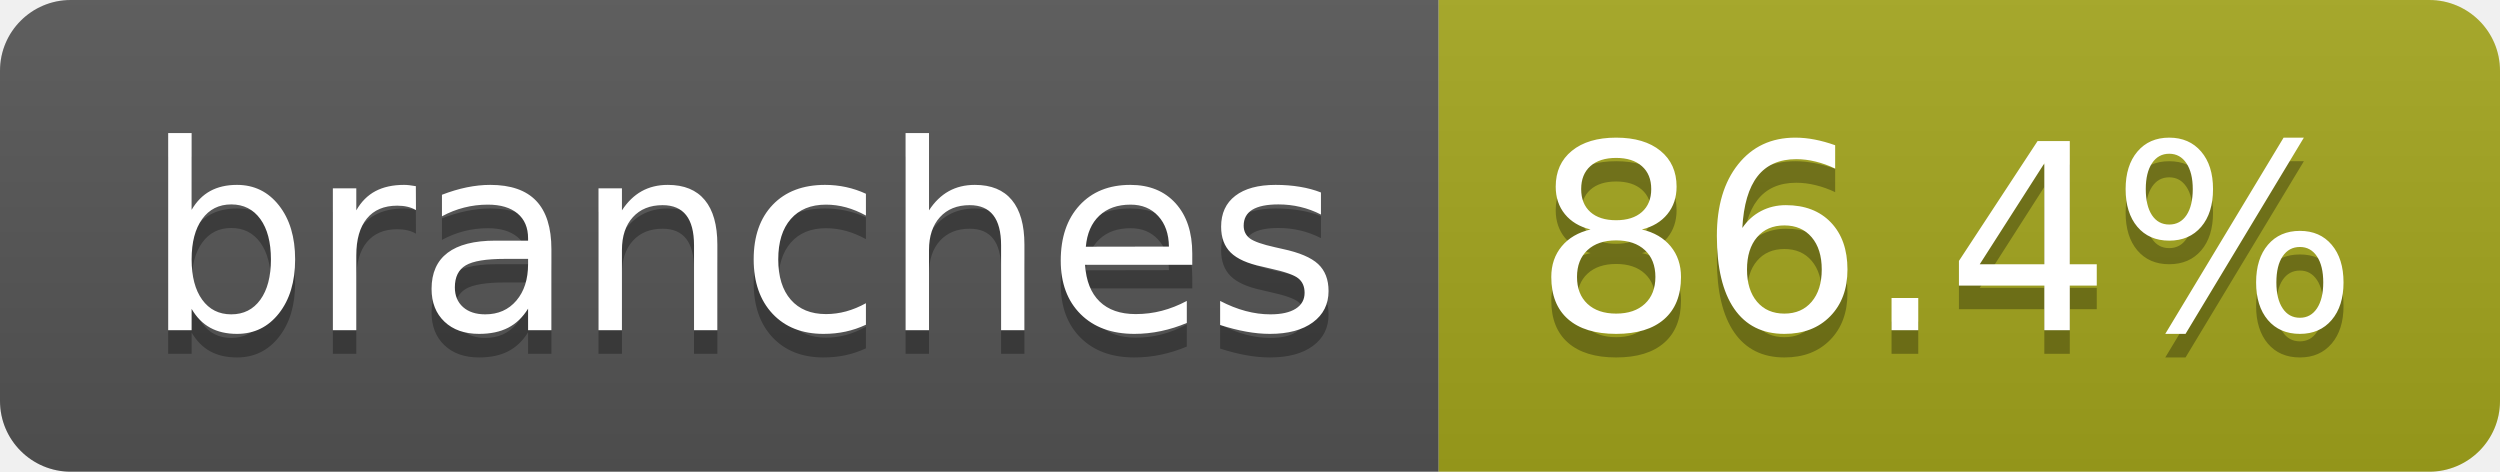
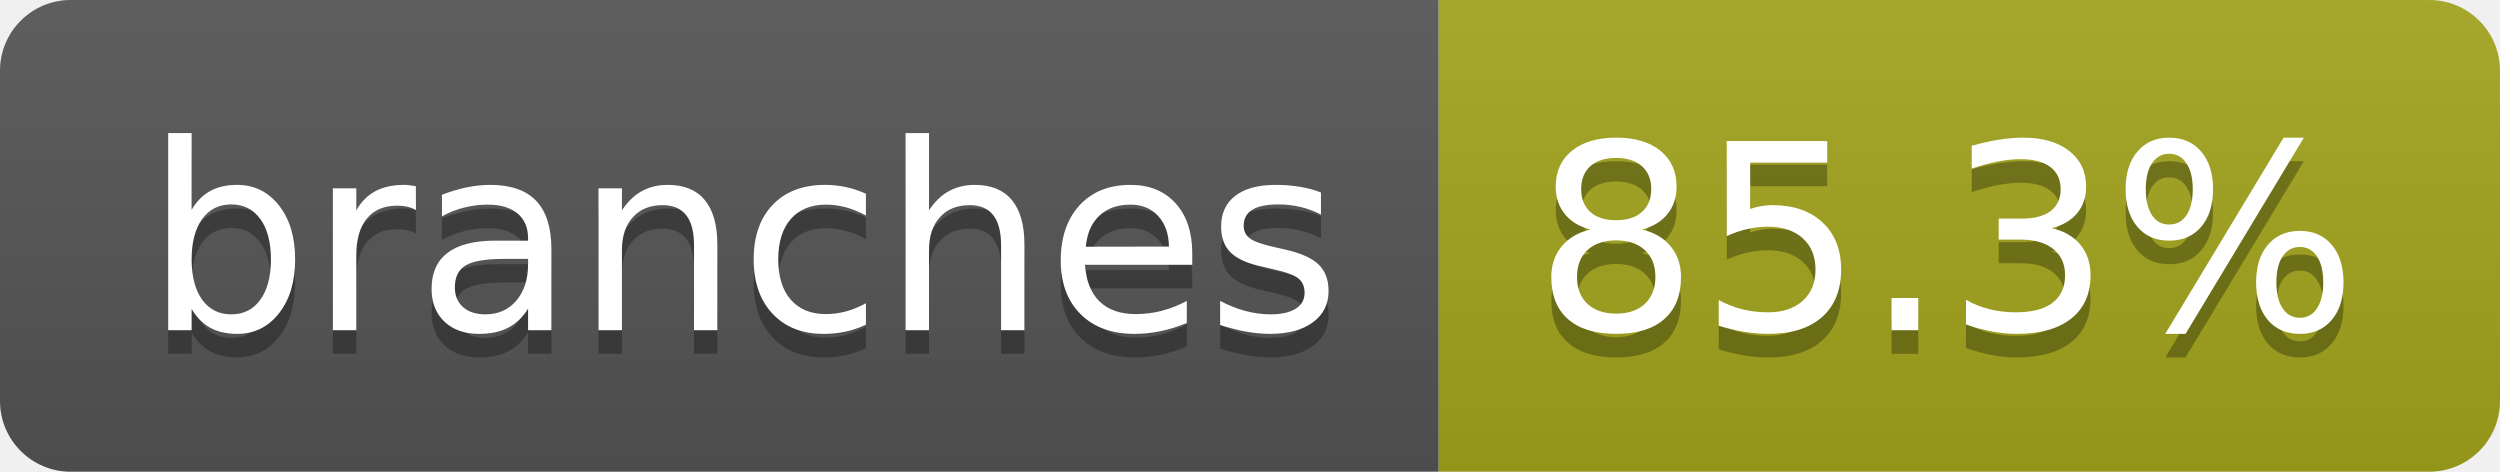
- <svg xmlns="http://www.w3.org/2000/svg" width="106" height="20" role="img" aria-label="branches: 86.4%">
+ <svg xmlns="http://www.w3.org/2000/svg" width="106" height="20" role="img" aria-label="branches: 85.3%">
  <linearGradient id="s" x2="0" y2="100%">
    <stop offset="0" stop-color="#bbb" stop-opacity=".1" />
    <stop offset="1" stop-opacity=".1" />
  </linearGradient>
  <clipPath id="r">
    <rect width="106" height="20" rx="3" fill="#fff" />
  </clipPath>
  <g clip-path="url(#r)">
    <rect width="61" height="20" fill="#555" />
    <rect x="61" width="45" height="20" fill="#a4a61d" />
    <rect width="106" height="20" fill="url(#s)" />
  </g>
  <g fill="#fff" text-anchor="middle" font-family="Verdana,Geneva,DejaVu Sans,sans-serif" text-rendering="geometricPrecision" font-size="110">
    <text aria-hidden="true" x="315" y="150" fill="#010101" fill-opacity=".3" transform="scale(.1)" textLength="507">branches</text>
    <text x="315" y="140" transform="scale(.1)" fill="#fff" textLength="507">branches</text>
-     <text aria-hidden="true" x="825" y="150" fill="#010101" fill-opacity=".3" transform="scale(.1)" textLength="350">86.4%</text>
-     <text x="825" y="140" transform="scale(.1)" fill="#fff" textLength="350">86.4%</text>
+     <text aria-hidden="true" x="825" y="150" fill="#010101" fill-opacity=".3" transform="scale(.1)" textLength="350">85.3%</text>
+     <text x="825" y="140" transform="scale(.1)" fill="#fff" textLength="350">85.3%</text>
  </g>
</svg>
